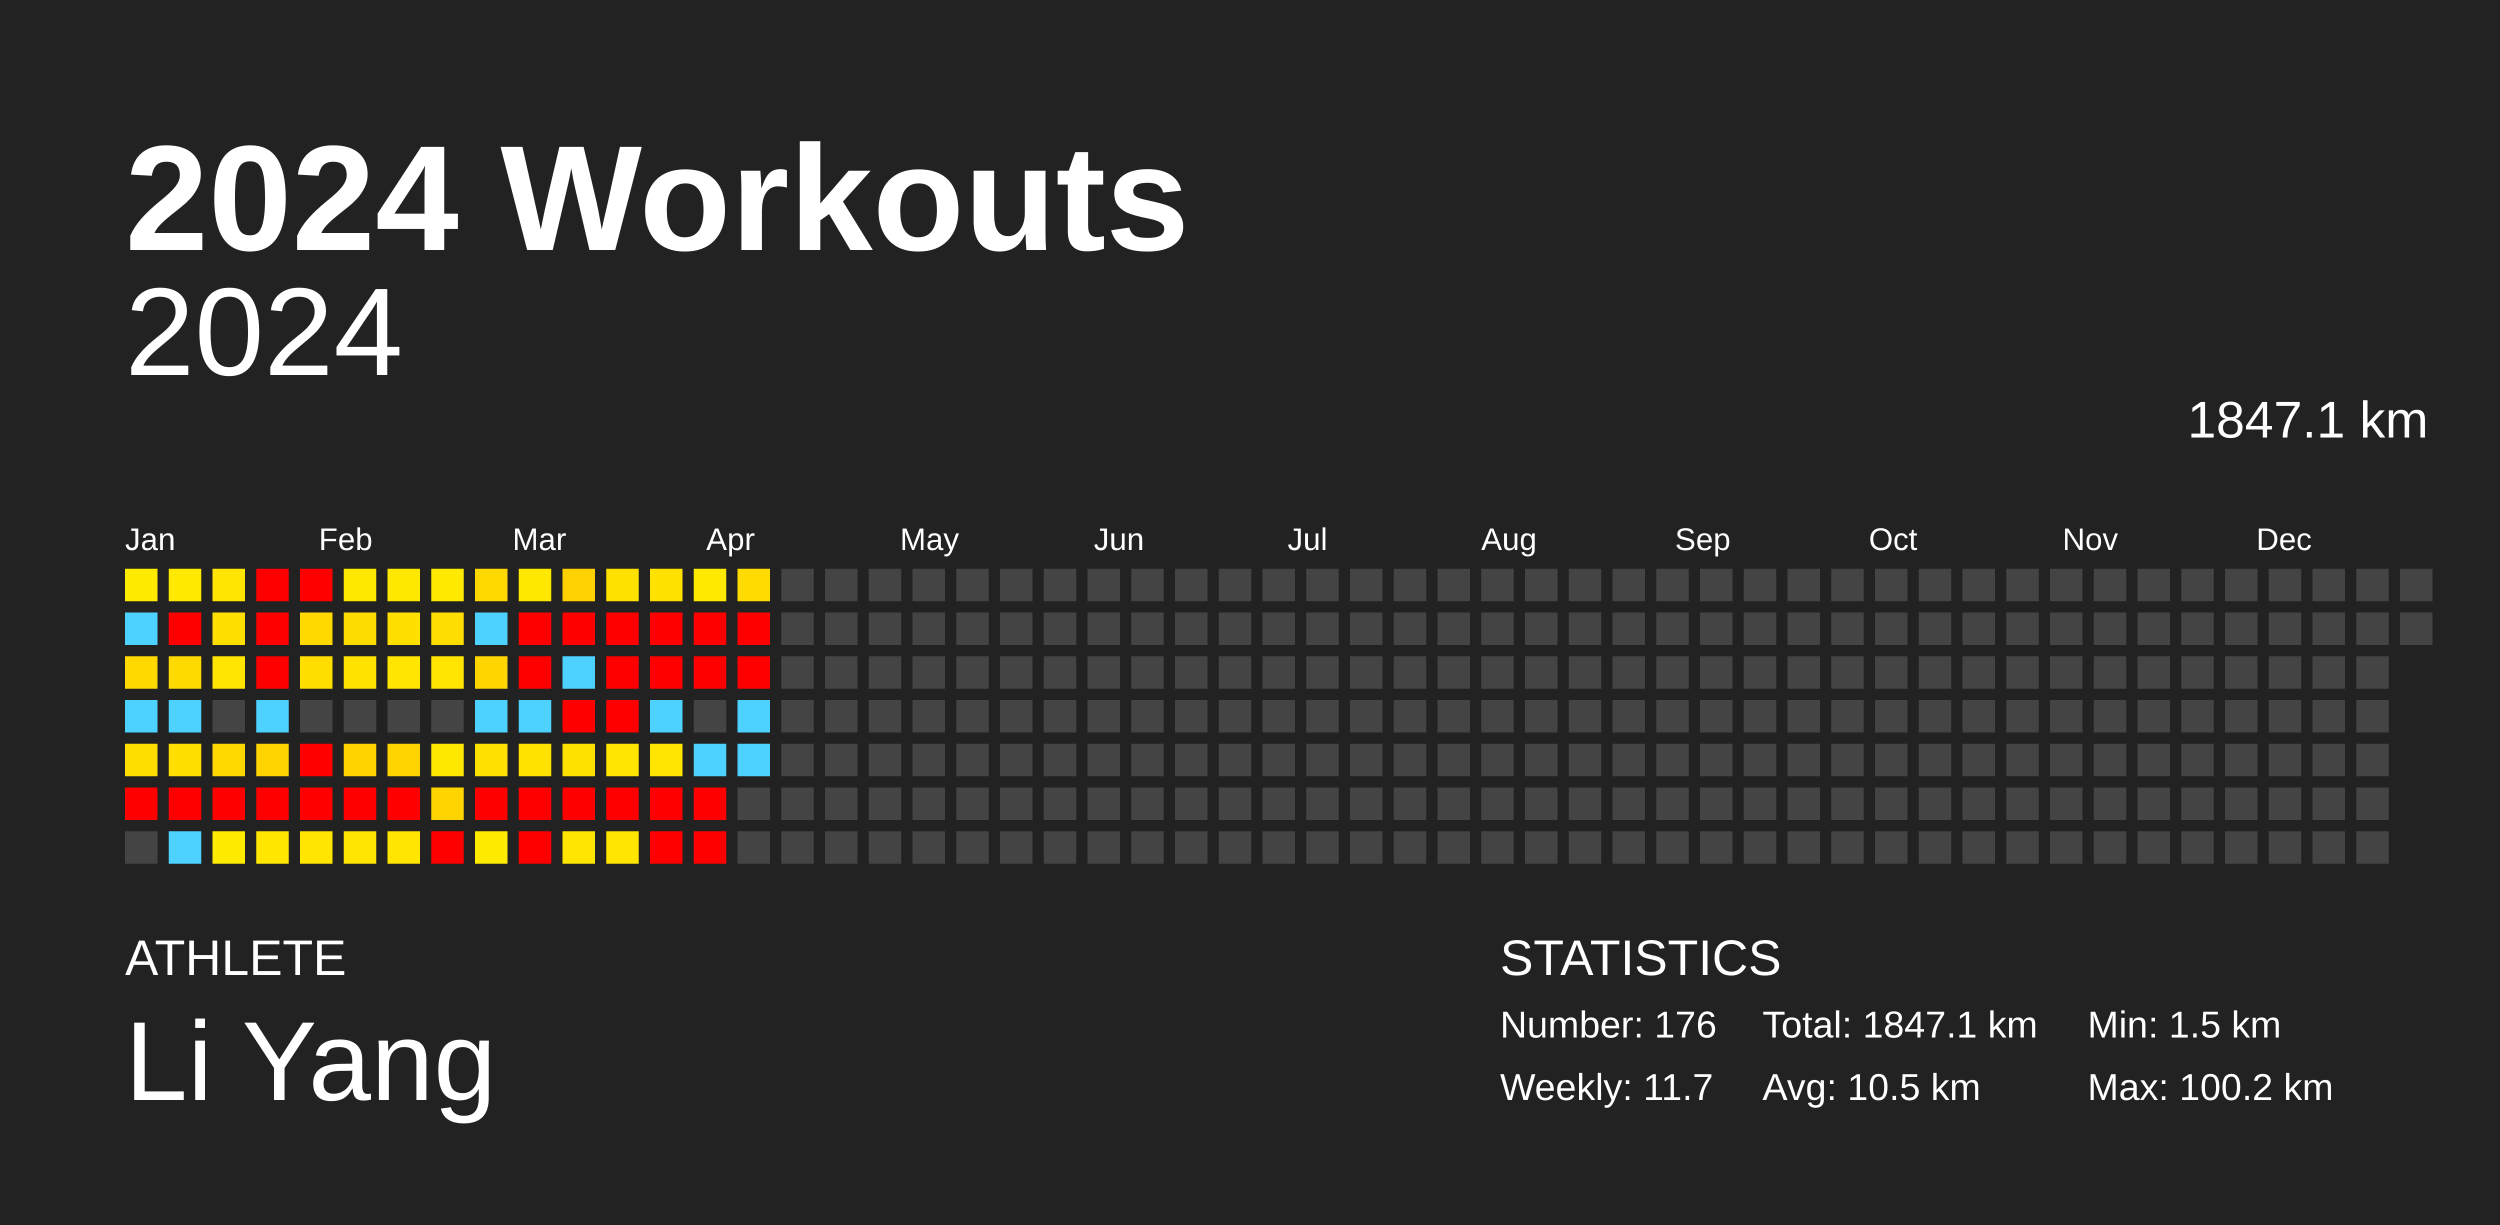
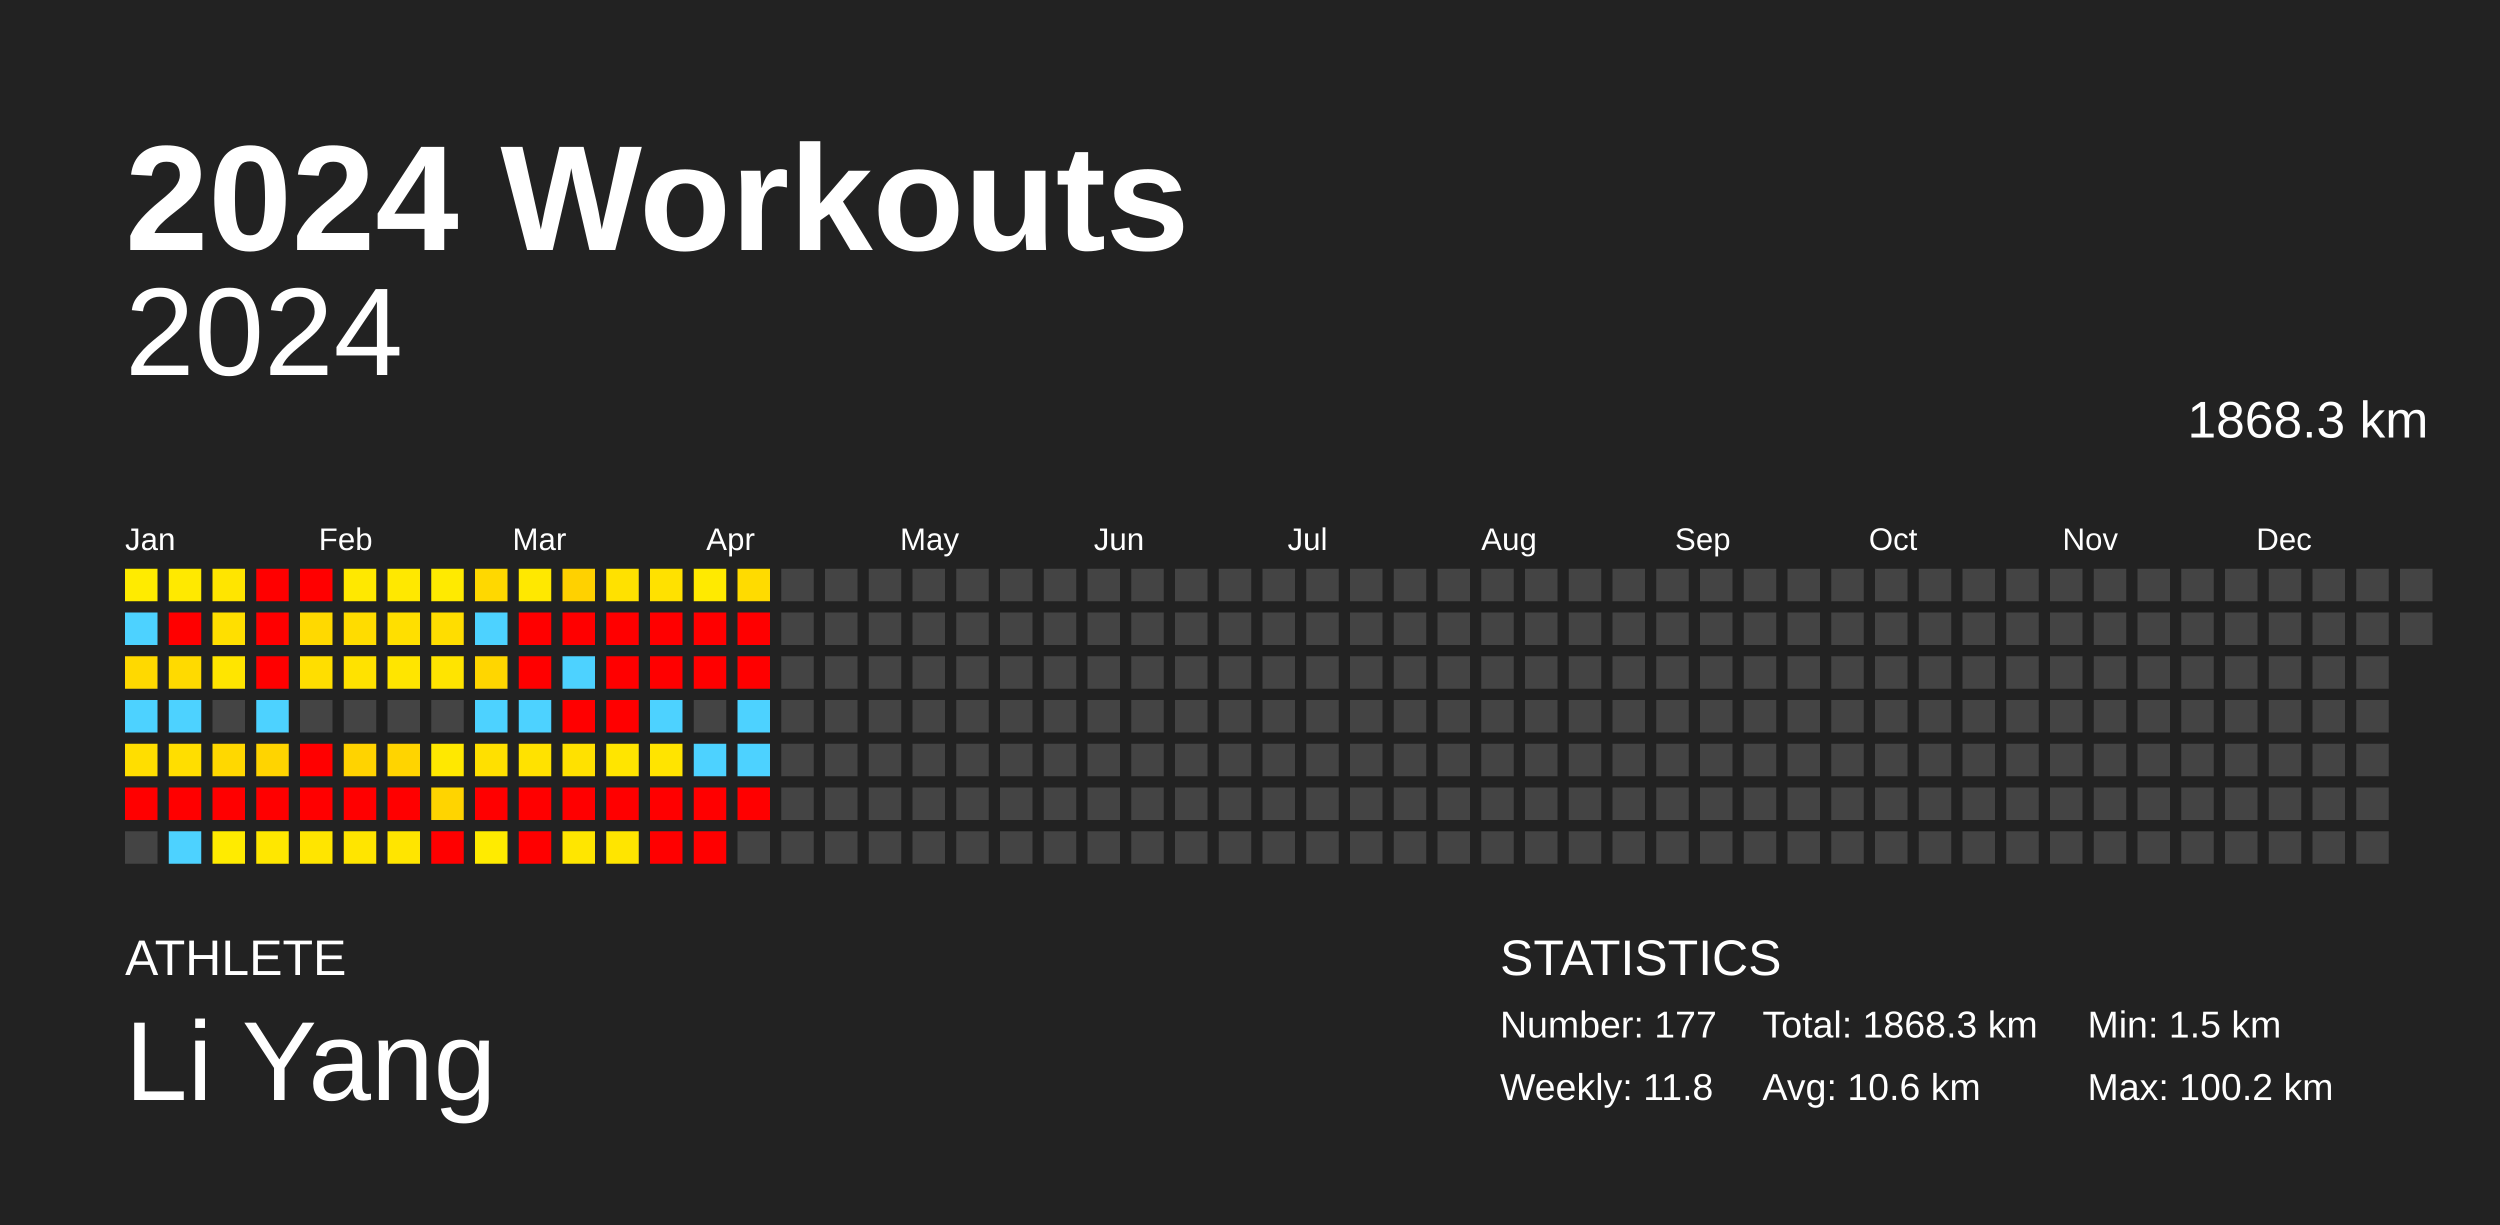
<svg xmlns="http://www.w3.org/2000/svg" baseProfile="full" height="98mm" version="1.1" viewBox="0,0,200,98" width="200mm">
  <defs />
  <rect fill="#222222" height="98" width="200" x="0" y="0" />
  <text fill="#FFFFFF" style="font-size:12px; font-family:Arial; font-weight:bold;" x="10" y="20">2024 Workouts</text>
  <text fill="#FFFFFF" style="font-size:4px; font-family:Arial" x="10" y="78">ATHLETE</text>
  <text fill="#FFFFFF" style="font-size:9px; font-family:Arial" x="10" y="88">Li Yang</text>
  <text fill="#FFFFFF" style="font-size:4px; font-family:Arial" x="120" y="78">STATISTICS</text>
-   <text fill="#FFFFFF" style="font-size:3px; font-family:Arial" x="120" y="83">Number: 176</text>
-   <text fill="#FFFFFF" style="font-size:3px; font-family:Arial" x="120" y="88">Weekly: 11.7</text>
-   <text fill="#FFFFFF" style="font-size:3px; font-family:Arial" x="141" y="83">Total: 1847.1 km</text>
-   <text fill="#FFFFFF" style="font-size:3px; font-family:Arial" x="141" y="88">Avg: 10.5 km</text>
+   <text fill="#FFFFFF" style="font-size:3px; font-family:Arial" x="120" y="83">Number: 177</text>
+   <text fill="#FFFFFF" style="font-size:3px; font-family:Arial" x="120" y="88">Weekly: 11.8</text>
+   <text fill="#FFFFFF" style="font-size:3px; font-family:Arial" x="141" y="83">Total: 1868.3 km</text>
+   <text fill="#FFFFFF" style="font-size:3px; font-family:Arial" x="141" y="88">Avg: 10.6 km</text>
  <text fill="#FFFFFF" style="font-size:3px; font-family:Arial" x="167" y="83">Min: 1.5 km</text>
  <text fill="#FFFFFF" style="font-size:3px; font-family:Arial" x="167" y="88">Max: 100.2 km</text>
  <text alignment-baseline="hanging" fill="#FFFFFF" style="font-size:10.0px; font-family:Arial;" x="10" y="30">2024</text>
-   <text alignment-baseline="hanging" fill="#FFFFFF" style="font-size:4.125px; font-family:Arial;" x="175" y="35">1847.1 km</text>
+   <text alignment-baseline="hanging" fill="#FFFFFF" style="font-size:4.125px; font-family:Arial;" x="175" y="35">1868.3 km</text>
  <text fill="#FFFFFF" style="font-size:2.5px; font-family:Arial" x="10.0" y="44">Jan</text>
  <text fill="#FFFFFF" style="font-size:2.5px; font-family:Arial" x="25.5" y="44">Feb</text>
  <text fill="#FFFFFF" style="font-size:2.5px; font-family:Arial" x="41.0" y="44">Mar</text>
  <text fill="#FFFFFF" style="font-size:2.5px; font-family:Arial" x="56.5" y="44">Apr</text>
  <text fill="#FFFFFF" style="font-size:2.5px; font-family:Arial" x="72.0" y="44">May</text>
  <text fill="#FFFFFF" style="font-size:2.5px; font-family:Arial" x="87.5" y="44">Jun</text>
  <text fill="#FFFFFF" style="font-size:2.5px; font-family:Arial" x="103.0" y="44">Jul</text>
  <text fill="#FFFFFF" style="font-size:2.5px; font-family:Arial" x="118.5" y="44">Aug</text>
  <text fill="#FFFFFF" style="font-size:2.5px; font-family:Arial" x="134.0" y="44">Sep</text>
  <text fill="#FFFFFF" style="font-size:2.5px; font-family:Arial" x="149.5" y="44">Oct</text>
  <text fill="#FFFFFF" style="font-size:2.5px; font-family:Arial" x="165.0" y="44">Nov</text>
  <text fill="#FFFFFF" style="font-size:2.5px; font-family:Arial" x="180.5" y="44">Dec</text>
  <rect fill="#ffeb00" height="2.6" width="2.6" x="10.0" y="45.5" />
  <rect fill="#4dd2ff" height="2.6" width="2.6" x="10.0" y="49.0" />
  <rect fill="#ffd900" height="2.6" width="2.6" x="10.0" y="52.5" />
  <rect fill="#4dd2ff" height="2.6" width="2.6" x="10.0" y="56.0" />
  <rect fill="#ffde00" height="2.6" width="2.6" x="10.0" y="59.5" />
  <rect fill="red" height="2.6" width="2.6" x="10.0" y="63.0" />
  <rect fill="#444444" height="2.6" width="2.6" x="10.0" y="66.5" />
  <rect fill="#ffe900" height="2.6" width="2.6" x="13.5" y="45.5" />
  <rect fill="red" height="2.6" width="2.6" x="13.5" y="49.0" />
  <rect fill="#ffda00" height="2.6" width="2.6" x="13.5" y="52.5" />
  <rect fill="#4dd2ff" height="2.6" width="2.6" x="13.5" y="56.0" />
  <rect fill="#ffde00" height="2.6" width="2.6" x="13.5" y="59.5" />
  <rect fill="red" height="2.6" width="2.6" x="13.5" y="63.0" />
  <rect fill="#4dd2ff" height="2.6" width="2.6" x="13.5" y="66.5" />
  <rect fill="#ffe500" height="2.6" width="2.6" x="17.0" y="45.5" />
  <rect fill="#ffdf00" height="2.6" width="2.6" x="17.0" y="49.0" />
  <rect fill="#ffe500" height="2.6" width="2.6" x="17.0" y="52.5" />
  <rect fill="#444444" height="2.6" width="2.6" x="17.0" y="56.0" />
  <rect fill="#ffd800" height="2.6" width="2.6" x="17.0" y="59.5" />
  <rect fill="red" height="2.6" width="2.6" x="17.0" y="63.0" />
  <rect fill="#ffeb00" height="2.6" width="2.6" x="17.0" y="66.5" />
  <rect fill="red" height="2.6" width="2.6" x="20.5" y="45.5" />
  <rect fill="red" height="2.6" width="2.6" x="20.5" y="49.0" />
  <rect fill="red" height="2.6" width="2.6" x="20.5" y="52.5" />
  <rect fill="#4dd2ff" height="2.6" width="2.6" x="20.5" y="56.0" />
  <rect fill="#ffd400" height="2.6" width="2.6" x="20.5" y="59.5" />
  <rect fill="red" height="2.6" width="2.6" x="20.5" y="63.0" />
  <rect fill="#ffe700" height="2.6" width="2.6" x="20.5" y="66.5" />
  <rect fill="red" height="2.6" width="2.6" x="24.0" y="45.5" />
  <rect fill="#ffd900" height="2.6" width="2.6" x="24.0" y="49.0" />
  <rect fill="#ffde00" height="2.6" width="2.6" x="24.0" y="52.5" />
  <rect fill="#444444" height="2.6" width="2.6" x="24.0" y="56.0" />
  <rect fill="red" height="2.6" width="2.6" x="24.0" y="59.5" />
  <rect fill="red" height="2.6" width="2.6" x="24.0" y="63.0" />
  <rect fill="#ffe500" height="2.6" width="2.6" x="24.0" y="66.5" />
  <rect fill="#ffe800" height="2.6" width="2.6" x="27.5" y="45.5" />
  <rect fill="#ffdc00" height="2.6" width="2.6" x="27.5" y="49.0" />
  <rect fill="#ffe200" height="2.6" width="2.6" x="27.5" y="52.5" />
  <rect fill="#444444" height="2.6" width="2.6" x="27.5" y="56.0" />
  <rect fill="#ffd300" height="2.6" width="2.6" x="27.5" y="59.5" />
  <rect fill="red" height="2.6" width="2.6" x="27.5" y="63.0" />
  <rect fill="#ffe500" height="2.6" width="2.6" x="27.5" y="66.5" />
  <rect fill="#ffe800" height="2.6" width="2.6" x="31.0" y="45.5" />
  <rect fill="#ffdf00" height="2.6" width="2.6" x="31.0" y="49.0" />
  <rect fill="#ffe500" height="2.6" width="2.6" x="31.0" y="52.5" />
  <rect fill="#444444" height="2.6" width="2.6" x="31.0" y="56.0" />
  <rect fill="#ffd400" height="2.6" width="2.6" x="31.0" y="59.5" />
  <rect fill="red" height="2.6" width="2.6" x="31.0" y="63.0" />
  <rect fill="#ffe500" height="2.6" width="2.6" x="31.0" y="66.5" />
  <rect fill="#ffea00" height="2.6" width="2.6" x="34.5" y="45.5" />
  <rect fill="#ffdd00" height="2.6" width="2.6" x="34.5" y="49.0" />
  <rect fill="#ffe400" height="2.6" width="2.6" x="34.5" y="52.5" />
  <rect fill="#444444" height="2.6" width="2.6" x="34.5" y="56.0" />
  <rect fill="#ffe800" height="2.6" width="2.6" x="34.5" y="59.5" />
  <rect fill="#ffd400" height="2.6" width="2.6" x="34.5" y="63.0" />
  <rect fill="red" height="2.6" width="2.6" x="34.5" y="66.5" />
  <rect fill="#ffd800" height="2.6" width="2.6" x="38.0" y="45.5" />
  <rect fill="#4dd2ff" height="2.6" width="2.6" x="38.0" y="49.0" />
  <rect fill="#ffd600" height="2.6" width="2.6" x="38.0" y="52.5" />
  <rect fill="#4dd2ff" height="2.6" width="2.6" x="38.0" y="56.0" />
  <rect fill="#ffe000" height="2.6" width="2.6" x="38.0" y="59.5" />
  <rect fill="red" height="2.6" width="2.6" x="38.0" y="63.0" />
  <rect fill="#ffeb00" height="2.6" width="2.6" x="38.0" y="66.5" />
  <rect fill="#ffe800" height="2.6" width="2.6" x="41.5" y="45.5" />
  <rect fill="red" height="2.6" width="2.6" x="41.5" y="49.0" />
  <rect fill="red" height="2.6" width="2.6" x="41.5" y="52.5" />
  <rect fill="#4dd2ff" height="2.6" width="2.6" x="41.5" y="56.0" />
  <rect fill="#ffe200" height="2.6" width="2.6" x="41.5" y="59.5" />
  <rect fill="red" height="2.6" width="2.6" x="41.5" y="63.0" />
  <rect fill="red" height="2.6" width="2.6" x="41.5" y="66.5" />
  <rect fill="#ffd100" height="2.6" width="2.6" x="45.0" y="45.5" />
  <rect fill="red" height="2.6" width="2.6" x="45.0" y="49.0" />
  <rect fill="#4dd2ff" height="2.6" width="2.6" x="45.0" y="52.5" />
  <rect fill="red" height="2.6" width="2.6" x="45.0" y="56.0" />
  <rect fill="#ffe100" height="2.6" width="2.6" x="45.0" y="59.5" />
  <rect fill="red" height="2.6" width="2.6" x="45.0" y="63.0" />
  <rect fill="#ffe600" height="2.6" width="2.6" x="45.0" y="66.5" />
  <rect fill="#ffe100" height="2.6" width="2.6" x="48.5" y="45.5" />
  <rect fill="red" height="2.6" width="2.6" x="48.5" y="49.0" />
  <rect fill="red" height="2.6" width="2.6" x="48.5" y="52.5" />
  <rect fill="red" height="2.6" width="2.6" x="48.5" y="56.0" />
  <rect fill="#ffe500" height="2.6" width="2.6" x="48.5" y="59.5" />
  <rect fill="red" height="2.6" width="2.6" x="48.5" y="63.0" />
  <rect fill="#ffe500" height="2.6" width="2.6" x="48.5" y="66.5" />
  <rect fill="#ffe100" height="2.6" width="2.6" x="52.0" y="45.5" />
  <rect fill="red" height="2.6" width="2.6" x="52.0" y="49.0" />
  <rect fill="red" height="2.6" width="2.6" x="52.0" y="52.5" />
  <rect fill="#4dd2ff" height="2.6" width="2.6" x="52.0" y="56.0" />
  <rect fill="#ffe400" height="2.6" width="2.6" x="52.0" y="59.5" />
  <rect fill="red" height="2.6" width="2.6" x="52.0" y="63.0" />
  <rect fill="red" height="2.6" width="2.6" x="52.0" y="66.5" />
  <rect fill="#ffea00" height="2.6" width="2.6" x="55.5" y="45.5" />
  <rect fill="red" height="2.6" width="2.6" x="55.5" y="49.0" />
  <rect fill="red" height="2.6" width="2.6" x="55.5" y="52.5" />
  <rect fill="#444444" height="2.6" width="2.6" x="55.5" y="56.0" />
  <rect fill="#4dd2ff" height="2.6" width="2.6" x="55.5" y="59.5" />
  <rect fill="red" height="2.6" width="2.6" x="55.5" y="63.0" />
  <rect fill="red" height="2.6" width="2.6" x="55.5" y="66.5" />
  <rect fill="#ffdb00" height="2.6" width="2.6" x="59.0" y="45.5" />
  <rect fill="red" height="2.6" width="2.6" x="59.0" y="49.0" />
  <rect fill="red" height="2.6" width="2.6" x="59.0" y="52.5" />
  <rect fill="#4dd2ff" height="2.6" width="2.6" x="59.0" y="56.0" />
  <rect fill="#4dd2ff" height="2.6" width="2.6" x="59.0" y="59.5" />
-   <rect fill="#444444" height="2.6" width="2.6" x="59.0" y="63.0" />
+   <rect fill="red" height="2.6" width="2.6" x="59.0" y="63.0" />
  <rect fill="#444444" height="2.6" width="2.6" x="59.0" y="66.5" />
  <rect fill="#444444" height="2.6" width="2.6" x="62.5" y="45.5" />
  <rect fill="#444444" height="2.6" width="2.6" x="62.5" y="49.0" />
  <rect fill="#444444" height="2.6" width="2.6" x="62.5" y="52.5" />
  <rect fill="#444444" height="2.6" width="2.6" x="62.5" y="56.0" />
  <rect fill="#444444" height="2.6" width="2.6" x="62.5" y="59.5" />
  <rect fill="#444444" height="2.6" width="2.6" x="62.5" y="63.0" />
  <rect fill="#444444" height="2.6" width="2.6" x="62.5" y="66.5" />
  <rect fill="#444444" height="2.6" width="2.6" x="66.0" y="45.5" />
  <rect fill="#444444" height="2.6" width="2.6" x="66.0" y="49.0" />
  <rect fill="#444444" height="2.6" width="2.6" x="66.0" y="52.5" />
  <rect fill="#444444" height="2.6" width="2.6" x="66.0" y="56.0" />
  <rect fill="#444444" height="2.6" width="2.6" x="66.0" y="59.5" />
  <rect fill="#444444" height="2.6" width="2.6" x="66.0" y="63.0" />
  <rect fill="#444444" height="2.6" width="2.6" x="66.0" y="66.5" />
  <rect fill="#444444" height="2.6" width="2.6" x="69.5" y="45.5" />
  <rect fill="#444444" height="2.6" width="2.6" x="69.5" y="49.0" />
  <rect fill="#444444" height="2.6" width="2.6" x="69.5" y="52.5" />
  <rect fill="#444444" height="2.6" width="2.6" x="69.5" y="56.0" />
  <rect fill="#444444" height="2.6" width="2.6" x="69.5" y="59.5" />
  <rect fill="#444444" height="2.6" width="2.6" x="69.5" y="63.0" />
  <rect fill="#444444" height="2.6" width="2.6" x="69.5" y="66.5" />
  <rect fill="#444444" height="2.6" width="2.6" x="73.0" y="45.5" />
  <rect fill="#444444" height="2.6" width="2.6" x="73.0" y="49.0" />
  <rect fill="#444444" height="2.6" width="2.6" x="73.0" y="52.5" />
  <rect fill="#444444" height="2.6" width="2.6" x="73.0" y="56.0" />
  <rect fill="#444444" height="2.6" width="2.6" x="73.0" y="59.5" />
  <rect fill="#444444" height="2.6" width="2.6" x="73.0" y="63.0" />
  <rect fill="#444444" height="2.6" width="2.6" x="73.0" y="66.5" />
  <rect fill="#444444" height="2.6" width="2.6" x="76.5" y="45.5" />
  <rect fill="#444444" height="2.6" width="2.6" x="76.5" y="49.0" />
  <rect fill="#444444" height="2.6" width="2.6" x="76.5" y="52.5" />
  <rect fill="#444444" height="2.6" width="2.6" x="76.5" y="56.0" />
  <rect fill="#444444" height="2.6" width="2.6" x="76.5" y="59.5" />
  <rect fill="#444444" height="2.6" width="2.6" x="76.5" y="63.0" />
  <rect fill="#444444" height="2.6" width="2.6" x="76.5" y="66.5" />
  <rect fill="#444444" height="2.6" width="2.6" x="80.0" y="45.5" />
  <rect fill="#444444" height="2.6" width="2.6" x="80.0" y="49.0" />
  <rect fill="#444444" height="2.6" width="2.6" x="80.0" y="52.5" />
  <rect fill="#444444" height="2.6" width="2.6" x="80.0" y="56.0" />
  <rect fill="#444444" height="2.6" width="2.6" x="80.0" y="59.5" />
  <rect fill="#444444" height="2.6" width="2.6" x="80.0" y="63.0" />
  <rect fill="#444444" height="2.6" width="2.6" x="80.0" y="66.5" />
  <rect fill="#444444" height="2.6" width="2.6" x="83.5" y="45.5" />
  <rect fill="#444444" height="2.6" width="2.6" x="83.5" y="49.0" />
  <rect fill="#444444" height="2.6" width="2.6" x="83.5" y="52.5" />
  <rect fill="#444444" height="2.6" width="2.6" x="83.5" y="56.0" />
  <rect fill="#444444" height="2.6" width="2.6" x="83.5" y="59.5" />
  <rect fill="#444444" height="2.6" width="2.6" x="83.5" y="63.0" />
  <rect fill="#444444" height="2.6" width="2.6" x="83.5" y="66.5" />
  <rect fill="#444444" height="2.6" width="2.6" x="87.0" y="45.5" />
  <rect fill="#444444" height="2.6" width="2.6" x="87.0" y="49.0" />
  <rect fill="#444444" height="2.6" width="2.6" x="87.0" y="52.5" />
  <rect fill="#444444" height="2.6" width="2.6" x="87.0" y="56.0" />
  <rect fill="#444444" height="2.6" width="2.6" x="87.0" y="59.5" />
  <rect fill="#444444" height="2.6" width="2.6" x="87.0" y="63.0" />
  <rect fill="#444444" height="2.6" width="2.6" x="87.0" y="66.5" />
  <rect fill="#444444" height="2.6" width="2.6" x="90.5" y="45.5" />
  <rect fill="#444444" height="2.6" width="2.6" x="90.5" y="49.0" />
  <rect fill="#444444" height="2.6" width="2.6" x="90.5" y="52.5" />
  <rect fill="#444444" height="2.6" width="2.6" x="90.5" y="56.0" />
  <rect fill="#444444" height="2.6" width="2.6" x="90.5" y="59.5" />
  <rect fill="#444444" height="2.6" width="2.6" x="90.5" y="63.0" />
  <rect fill="#444444" height="2.6" width="2.6" x="90.5" y="66.5" />
  <rect fill="#444444" height="2.6" width="2.6" x="94.0" y="45.5" />
  <rect fill="#444444" height="2.6" width="2.6" x="94.0" y="49.0" />
  <rect fill="#444444" height="2.6" width="2.6" x="94.0" y="52.5" />
  <rect fill="#444444" height="2.6" width="2.6" x="94.0" y="56.0" />
  <rect fill="#444444" height="2.6" width="2.6" x="94.0" y="59.5" />
  <rect fill="#444444" height="2.6" width="2.6" x="94.0" y="63.0" />
  <rect fill="#444444" height="2.6" width="2.6" x="94.0" y="66.5" />
  <rect fill="#444444" height="2.6" width="2.6" x="97.5" y="45.5" />
  <rect fill="#444444" height="2.6" width="2.6" x="97.5" y="49.0" />
  <rect fill="#444444" height="2.6" width="2.6" x="97.5" y="52.5" />
  <rect fill="#444444" height="2.6" width="2.6" x="97.5" y="56.0" />
  <rect fill="#444444" height="2.6" width="2.6" x="97.5" y="59.5" />
  <rect fill="#444444" height="2.6" width="2.6" x="97.5" y="63.0" />
  <rect fill="#444444" height="2.6" width="2.6" x="97.5" y="66.5" />
  <rect fill="#444444" height="2.6" width="2.6" x="101.0" y="45.5" />
  <rect fill="#444444" height="2.6" width="2.6" x="101.0" y="49.0" />
  <rect fill="#444444" height="2.6" width="2.6" x="101.0" y="52.5" />
  <rect fill="#444444" height="2.6" width="2.6" x="101.0" y="56.0" />
  <rect fill="#444444" height="2.6" width="2.6" x="101.0" y="59.5" />
  <rect fill="#444444" height="2.6" width="2.6" x="101.0" y="63.0" />
  <rect fill="#444444" height="2.6" width="2.6" x="101.0" y="66.5" />
  <rect fill="#444444" height="2.6" width="2.6" x="104.5" y="45.5" />
  <rect fill="#444444" height="2.6" width="2.6" x="104.5" y="49.0" />
  <rect fill="#444444" height="2.6" width="2.6" x="104.5" y="52.5" />
  <rect fill="#444444" height="2.6" width="2.6" x="104.5" y="56.0" />
  <rect fill="#444444" height="2.6" width="2.6" x="104.5" y="59.5" />
  <rect fill="#444444" height="2.6" width="2.6" x="104.5" y="63.0" />
  <rect fill="#444444" height="2.6" width="2.6" x="104.5" y="66.5" />
  <rect fill="#444444" height="2.6" width="2.6" x="108.0" y="45.5" />
  <rect fill="#444444" height="2.6" width="2.6" x="108.0" y="49.0" />
  <rect fill="#444444" height="2.6" width="2.6" x="108.0" y="52.5" />
  <rect fill="#444444" height="2.6" width="2.6" x="108.0" y="56.0" />
  <rect fill="#444444" height="2.6" width="2.6" x="108.0" y="59.5" />
  <rect fill="#444444" height="2.6" width="2.6" x="108.0" y="63.0" />
  <rect fill="#444444" height="2.6" width="2.6" x="108.0" y="66.5" />
  <rect fill="#444444" height="2.6" width="2.6" x="111.5" y="45.5" />
  <rect fill="#444444" height="2.6" width="2.6" x="111.5" y="49.0" />
  <rect fill="#444444" height="2.6" width="2.6" x="111.5" y="52.5" />
  <rect fill="#444444" height="2.6" width="2.6" x="111.5" y="56.0" />
  <rect fill="#444444" height="2.6" width="2.6" x="111.5" y="59.5" />
  <rect fill="#444444" height="2.6" width="2.6" x="111.5" y="63.0" />
  <rect fill="#444444" height="2.6" width="2.6" x="111.5" y="66.5" />
  <rect fill="#444444" height="2.6" width="2.6" x="115.0" y="45.5" />
  <rect fill="#444444" height="2.6" width="2.6" x="115.0" y="49.0" />
  <rect fill="#444444" height="2.6" width="2.6" x="115.0" y="52.5" />
  <rect fill="#444444" height="2.6" width="2.6" x="115.0" y="56.0" />
  <rect fill="#444444" height="2.6" width="2.6" x="115.0" y="59.5" />
  <rect fill="#444444" height="2.6" width="2.6" x="115.0" y="63.0" />
  <rect fill="#444444" height="2.6" width="2.6" x="115.0" y="66.5" />
  <rect fill="#444444" height="2.6" width="2.6" x="118.5" y="45.5" />
  <rect fill="#444444" height="2.6" width="2.6" x="118.5" y="49.0" />
  <rect fill="#444444" height="2.6" width="2.6" x="118.5" y="52.5" />
  <rect fill="#444444" height="2.6" width="2.6" x="118.5" y="56.0" />
  <rect fill="#444444" height="2.6" width="2.6" x="118.5" y="59.5" />
  <rect fill="#444444" height="2.6" width="2.6" x="118.5" y="63.0" />
  <rect fill="#444444" height="2.6" width="2.6" x="118.5" y="66.5" />
  <rect fill="#444444" height="2.6" width="2.6" x="122.0" y="45.5" />
  <rect fill="#444444" height="2.6" width="2.6" x="122.0" y="49.0" />
  <rect fill="#444444" height="2.6" width="2.6" x="122.0" y="52.5" />
  <rect fill="#444444" height="2.6" width="2.6" x="122.0" y="56.0" />
  <rect fill="#444444" height="2.6" width="2.6" x="122.0" y="59.5" />
  <rect fill="#444444" height="2.6" width="2.6" x="122.0" y="63.0" />
  <rect fill="#444444" height="2.6" width="2.6" x="122.0" y="66.5" />
  <rect fill="#444444" height="2.6" width="2.6" x="125.5" y="45.5" />
  <rect fill="#444444" height="2.6" width="2.6" x="125.5" y="49.0" />
  <rect fill="#444444" height="2.6" width="2.6" x="125.5" y="52.5" />
  <rect fill="#444444" height="2.6" width="2.6" x="125.5" y="56.0" />
  <rect fill="#444444" height="2.6" width="2.6" x="125.5" y="59.5" />
  <rect fill="#444444" height="2.6" width="2.6" x="125.5" y="63.0" />
  <rect fill="#444444" height="2.6" width="2.6" x="125.5" y="66.5" />
  <rect fill="#444444" height="2.6" width="2.6" x="129.0" y="45.5" />
  <rect fill="#444444" height="2.6" width="2.6" x="129.0" y="49.0" />
  <rect fill="#444444" height="2.6" width="2.6" x="129.0" y="52.5" />
  <rect fill="#444444" height="2.6" width="2.6" x="129.0" y="56.0" />
  <rect fill="#444444" height="2.6" width="2.6" x="129.0" y="59.5" />
  <rect fill="#444444" height="2.6" width="2.6" x="129.0" y="63.0" />
  <rect fill="#444444" height="2.6" width="2.6" x="129.0" y="66.5" />
  <rect fill="#444444" height="2.6" width="2.6" x="132.5" y="45.5" />
  <rect fill="#444444" height="2.6" width="2.6" x="132.5" y="49.0" />
  <rect fill="#444444" height="2.6" width="2.6" x="132.5" y="52.5" />
  <rect fill="#444444" height="2.6" width="2.6" x="132.5" y="56.0" />
  <rect fill="#444444" height="2.6" width="2.6" x="132.5" y="59.5" />
  <rect fill="#444444" height="2.6" width="2.6" x="132.5" y="63.0" />
  <rect fill="#444444" height="2.6" width="2.6" x="132.5" y="66.5" />
  <rect fill="#444444" height="2.6" width="2.6" x="136.0" y="45.5" />
  <rect fill="#444444" height="2.6" width="2.6" x="136.0" y="49.0" />
  <rect fill="#444444" height="2.6" width="2.6" x="136.0" y="52.5" />
  <rect fill="#444444" height="2.6" width="2.6" x="136.0" y="56.0" />
  <rect fill="#444444" height="2.6" width="2.6" x="136.0" y="59.5" />
  <rect fill="#444444" height="2.6" width="2.6" x="136.0" y="63.0" />
  <rect fill="#444444" height="2.6" width="2.6" x="136.0" y="66.5" />
  <rect fill="#444444" height="2.6" width="2.6" x="139.5" y="45.5" />
  <rect fill="#444444" height="2.6" width="2.6" x="139.5" y="49.0" />
  <rect fill="#444444" height="2.6" width="2.6" x="139.5" y="52.5" />
  <rect fill="#444444" height="2.6" width="2.6" x="139.5" y="56.0" />
  <rect fill="#444444" height="2.6" width="2.6" x="139.5" y="59.5" />
  <rect fill="#444444" height="2.6" width="2.6" x="139.5" y="63.0" />
  <rect fill="#444444" height="2.6" width="2.6" x="139.5" y="66.5" />
  <rect fill="#444444" height="2.6" width="2.6" x="143.0" y="45.5" />
  <rect fill="#444444" height="2.6" width="2.6" x="143.0" y="49.0" />
  <rect fill="#444444" height="2.6" width="2.6" x="143.0" y="52.5" />
  <rect fill="#444444" height="2.6" width="2.6" x="143.0" y="56.0" />
  <rect fill="#444444" height="2.6" width="2.6" x="143.0" y="59.5" />
  <rect fill="#444444" height="2.6" width="2.6" x="143.0" y="63.0" />
  <rect fill="#444444" height="2.6" width="2.6" x="143.0" y="66.5" />
  <rect fill="#444444" height="2.6" width="2.6" x="146.5" y="45.5" />
  <rect fill="#444444" height="2.6" width="2.6" x="146.5" y="49.0" />
  <rect fill="#444444" height="2.6" width="2.6" x="146.5" y="52.5" />
  <rect fill="#444444" height="2.6" width="2.6" x="146.5" y="56.0" />
  <rect fill="#444444" height="2.6" width="2.6" x="146.5" y="59.5" />
  <rect fill="#444444" height="2.6" width="2.6" x="146.5" y="63.0" />
  <rect fill="#444444" height="2.6" width="2.6" x="146.5" y="66.5" />
  <rect fill="#444444" height="2.6" width="2.6" x="150.0" y="45.5" />
  <rect fill="#444444" height="2.6" width="2.6" x="150.0" y="49.0" />
  <rect fill="#444444" height="2.6" width="2.6" x="150.0" y="52.5" />
  <rect fill="#444444" height="2.6" width="2.6" x="150.0" y="56.0" />
  <rect fill="#444444" height="2.6" width="2.6" x="150.0" y="59.5" />
  <rect fill="#444444" height="2.6" width="2.6" x="150.0" y="63.0" />
  <rect fill="#444444" height="2.6" width="2.6" x="150.0" y="66.5" />
  <rect fill="#444444" height="2.6" width="2.6" x="153.5" y="45.5" />
  <rect fill="#444444" height="2.6" width="2.6" x="153.5" y="49.0" />
  <rect fill="#444444" height="2.6" width="2.6" x="153.5" y="52.5" />
  <rect fill="#444444" height="2.6" width="2.6" x="153.5" y="56.0" />
  <rect fill="#444444" height="2.6" width="2.6" x="153.5" y="59.5" />
  <rect fill="#444444" height="2.6" width="2.6" x="153.5" y="63.0" />
  <rect fill="#444444" height="2.6" width="2.6" x="153.5" y="66.5" />
  <rect fill="#444444" height="2.6" width="2.6" x="157.0" y="45.5" />
  <rect fill="#444444" height="2.6" width="2.6" x="157.0" y="49.0" />
  <rect fill="#444444" height="2.6" width="2.6" x="157.0" y="52.5" />
  <rect fill="#444444" height="2.6" width="2.6" x="157.0" y="56.0" />
  <rect fill="#444444" height="2.6" width="2.6" x="157.0" y="59.5" />
  <rect fill="#444444" height="2.6" width="2.6" x="157.0" y="63.0" />
  <rect fill="#444444" height="2.6" width="2.6" x="157.0" y="66.5" />
  <rect fill="#444444" height="2.6" width="2.6" x="160.5" y="45.5" />
  <rect fill="#444444" height="2.6" width="2.6" x="160.5" y="49.0" />
  <rect fill="#444444" height="2.6" width="2.6" x="160.5" y="52.5" />
  <rect fill="#444444" height="2.6" width="2.6" x="160.5" y="56.0" />
  <rect fill="#444444" height="2.6" width="2.6" x="160.5" y="59.5" />
  <rect fill="#444444" height="2.6" width="2.6" x="160.5" y="63.0" />
  <rect fill="#444444" height="2.6" width="2.6" x="160.5" y="66.5" />
  <rect fill="#444444" height="2.6" width="2.6" x="164.0" y="45.5" />
  <rect fill="#444444" height="2.6" width="2.6" x="164.0" y="49.0" />
  <rect fill="#444444" height="2.6" width="2.6" x="164.0" y="52.5" />
  <rect fill="#444444" height="2.6" width="2.6" x="164.0" y="56.0" />
  <rect fill="#444444" height="2.6" width="2.6" x="164.0" y="59.5" />
  <rect fill="#444444" height="2.6" width="2.6" x="164.0" y="63.0" />
  <rect fill="#444444" height="2.6" width="2.6" x="164.0" y="66.5" />
  <rect fill="#444444" height="2.6" width="2.6" x="167.5" y="45.5" />
  <rect fill="#444444" height="2.6" width="2.6" x="167.5" y="49.0" />
  <rect fill="#444444" height="2.6" width="2.6" x="167.5" y="52.5" />
  <rect fill="#444444" height="2.6" width="2.6" x="167.5" y="56.0" />
  <rect fill="#444444" height="2.6" width="2.6" x="167.5" y="59.5" />
  <rect fill="#444444" height="2.6" width="2.6" x="167.5" y="63.0" />
  <rect fill="#444444" height="2.6" width="2.6" x="167.5" y="66.5" />
  <rect fill="#444444" height="2.6" width="2.6" x="171.0" y="45.5" />
  <rect fill="#444444" height="2.6" width="2.6" x="171.0" y="49.0" />
  <rect fill="#444444" height="2.6" width="2.6" x="171.0" y="52.5" />
  <rect fill="#444444" height="2.6" width="2.6" x="171.0" y="56.0" />
  <rect fill="#444444" height="2.6" width="2.6" x="171.0" y="59.5" />
  <rect fill="#444444" height="2.6" width="2.6" x="171.0" y="63.0" />
  <rect fill="#444444" height="2.6" width="2.6" x="171.0" y="66.5" />
  <rect fill="#444444" height="2.6" width="2.6" x="174.5" y="45.5" />
  <rect fill="#444444" height="2.6" width="2.6" x="174.5" y="49.0" />
  <rect fill="#444444" height="2.6" width="2.6" x="174.5" y="52.5" />
  <rect fill="#444444" height="2.6" width="2.6" x="174.5" y="56.0" />
  <rect fill="#444444" height="2.6" width="2.6" x="174.5" y="59.5" />
  <rect fill="#444444" height="2.6" width="2.6" x="174.5" y="63.0" />
  <rect fill="#444444" height="2.6" width="2.6" x="174.5" y="66.5" />
  <rect fill="#444444" height="2.6" width="2.6" x="178.0" y="45.5" />
  <rect fill="#444444" height="2.6" width="2.6" x="178.0" y="49.0" />
  <rect fill="#444444" height="2.6" width="2.6" x="178.0" y="52.5" />
  <rect fill="#444444" height="2.6" width="2.6" x="178.0" y="56.0" />
  <rect fill="#444444" height="2.6" width="2.6" x="178.0" y="59.5" />
  <rect fill="#444444" height="2.6" width="2.6" x="178.0" y="63.0" />
  <rect fill="#444444" height="2.6" width="2.6" x="178.0" y="66.5" />
  <rect fill="#444444" height="2.6" width="2.6" x="181.5" y="45.5" />
  <rect fill="#444444" height="2.6" width="2.6" x="181.5" y="49.0" />
  <rect fill="#444444" height="2.6" width="2.6" x="181.5" y="52.5" />
  <rect fill="#444444" height="2.6" width="2.6" x="181.5" y="56.0" />
  <rect fill="#444444" height="2.6" width="2.6" x="181.5" y="59.5" />
  <rect fill="#444444" height="2.6" width="2.6" x="181.5" y="63.0" />
  <rect fill="#444444" height="2.6" width="2.6" x="181.5" y="66.5" />
  <rect fill="#444444" height="2.6" width="2.6" x="185.0" y="45.5" />
  <rect fill="#444444" height="2.6" width="2.6" x="185.0" y="49.0" />
  <rect fill="#444444" height="2.6" width="2.6" x="185.0" y="52.5" />
  <rect fill="#444444" height="2.6" width="2.6" x="185.0" y="56.0" />
  <rect fill="#444444" height="2.6" width="2.6" x="185.0" y="59.5" />
  <rect fill="#444444" height="2.6" width="2.6" x="185.0" y="63.0" />
  <rect fill="#444444" height="2.6" width="2.6" x="185.0" y="66.5" />
  <rect fill="#444444" height="2.6" width="2.6" x="188.5" y="45.5" />
  <rect fill="#444444" height="2.6" width="2.6" x="188.5" y="49.0" />
  <rect fill="#444444" height="2.6" width="2.6" x="188.5" y="52.5" />
  <rect fill="#444444" height="2.6" width="2.6" x="188.5" y="56.0" />
  <rect fill="#444444" height="2.6" width="2.6" x="188.5" y="59.5" />
  <rect fill="#444444" height="2.6" width="2.6" x="188.5" y="63.0" />
  <rect fill="#444444" height="2.6" width="2.6" x="188.5" y="66.5" />
  <rect fill="#444444" height="2.6" width="2.6" x="192.0" y="45.5" />
  <rect fill="#444444" height="2.6" width="2.6" x="192.0" y="49.0" />
</svg>
